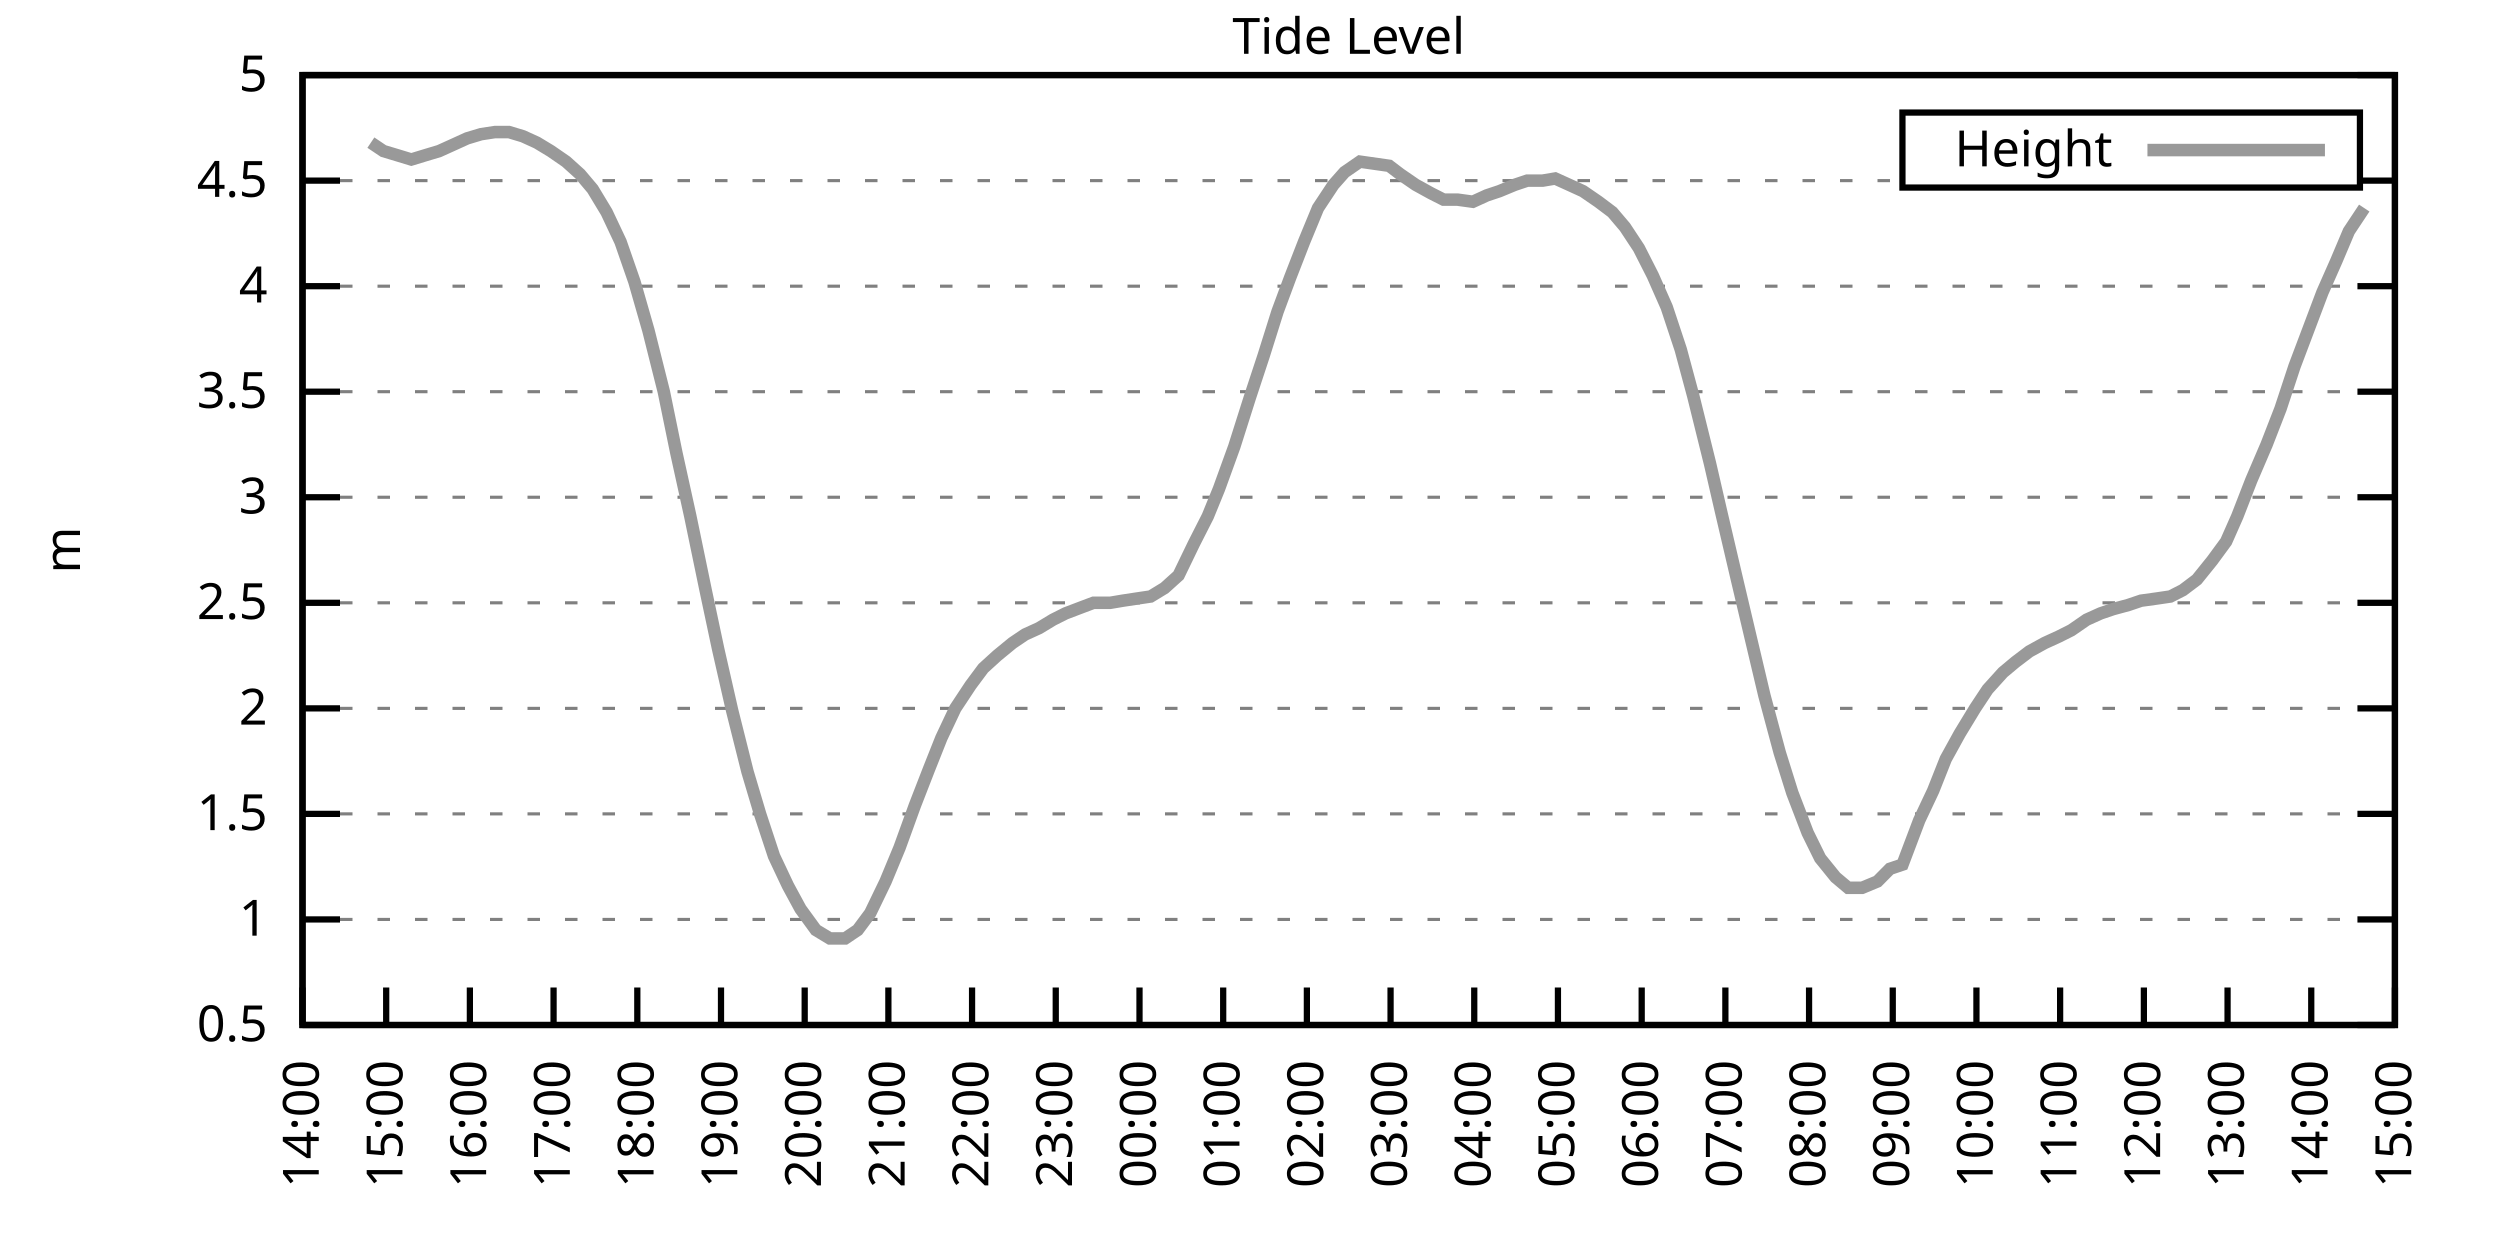
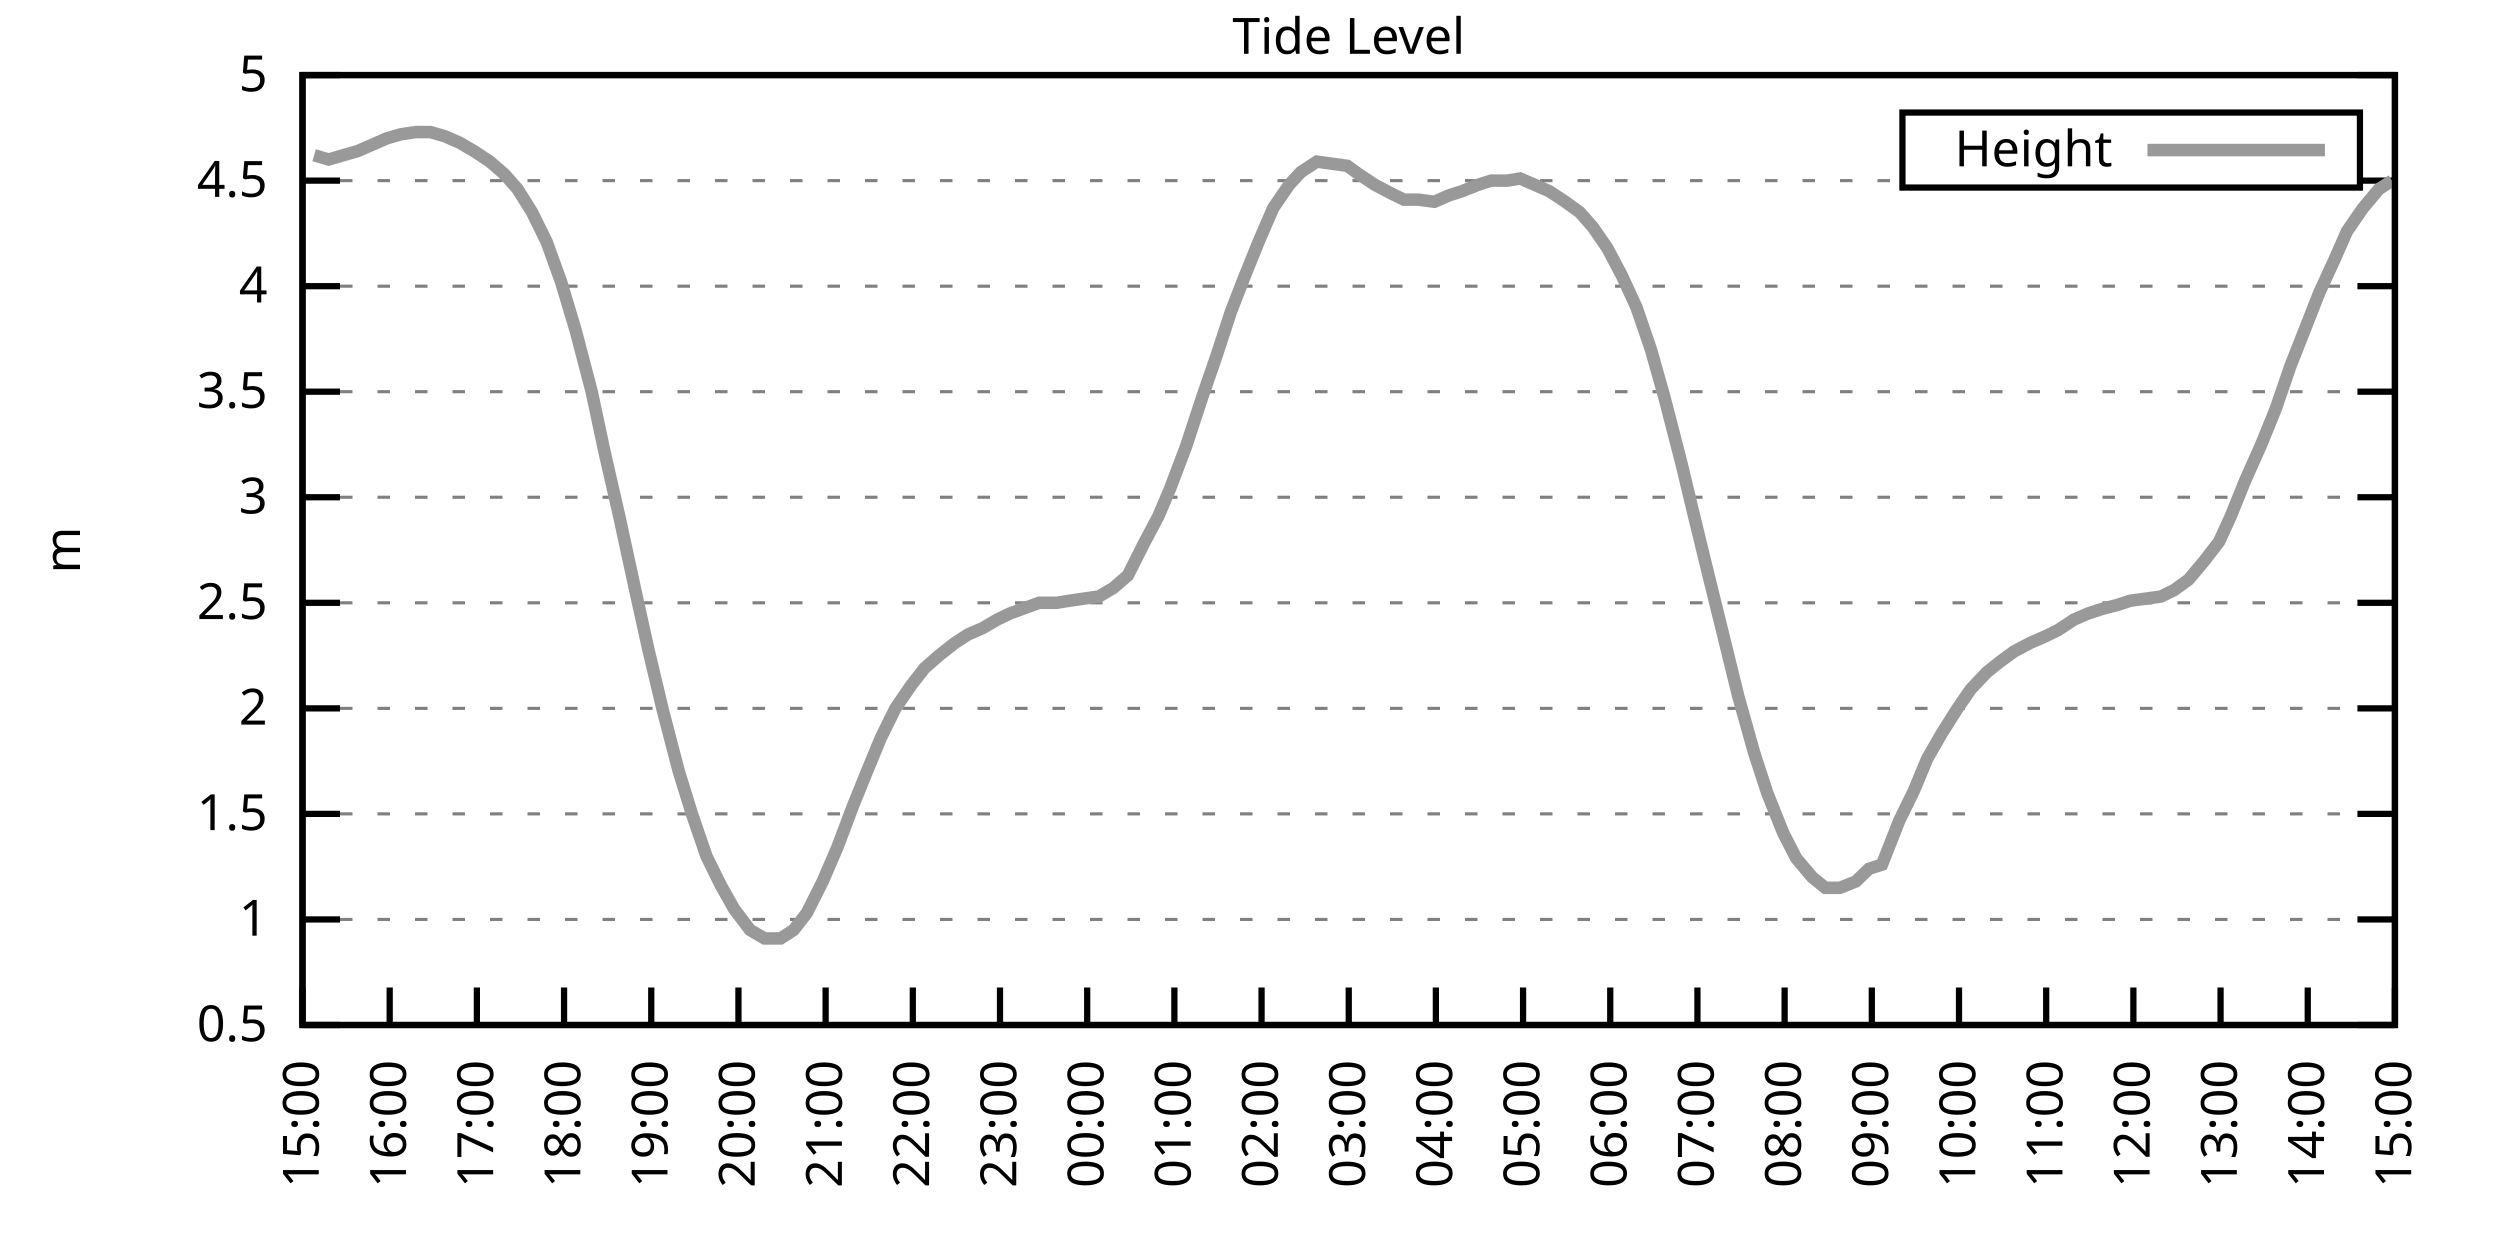
<svg xmlns="http://www.w3.org/2000/svg" xmlns:xlink="http://www.w3.org/1999/xlink" width="400" height="200" viewBox="0 0 400 200">
  <g id="gnuplot_canvas">
    <rect x="0" y="0" width="400" height="200" fill="none" />
    <defs>
      <circle id="gpDot" r="0.5" stroke-width="0.5" stroke="currentColor" />
      <path id="gpPt0" stroke-width="0.333" stroke="currentColor" d="M-1,0 h2 M0,-1 v2" />
      <path id="gpPt1" stroke-width="0.333" stroke="currentColor" d="M-1,-1 L1,1 M1,-1 L-1,1" />
      <path id="gpPt2" stroke-width="0.333" stroke="currentColor" d="M-1,0 L1,0 M0,-1 L0,1 M-1,-1 L1,1 M-1,1 L1,-1" />
      <rect id="gpPt3" stroke-width="0.333" stroke="currentColor" x="-1" y="-1" width="2" height="2" />
      <rect id="gpPt4" stroke-width="0.333" stroke="currentColor" fill="currentColor" x="-1" y="-1" width="2" height="2" />
      <circle id="gpPt5" stroke-width="0.333" stroke="currentColor" cx="0" cy="0" r="1" />
      <use xlink:href="#gpPt5" id="gpPt6" fill="currentColor" stroke="none" />
      <path id="gpPt7" stroke-width="0.333" stroke="currentColor" d="M0,-1.33 L-1.33,0.67 L1.33,0.67 z" />
      <use xlink:href="#gpPt7" id="gpPt8" fill="currentColor" stroke="none" />
      <use xlink:href="#gpPt7" id="gpPt9" stroke="currentColor" transform="rotate(180)" />
      <use xlink:href="#gpPt9" id="gpPt10" fill="currentColor" stroke="none" />
      <use xlink:href="#gpPt3" id="gpPt11" stroke="currentColor" transform="rotate(45)" />
      <use xlink:href="#gpPt11" id="gpPt12" fill="currentColor" stroke="none" />
      <path id="gpPt13" stroke-width="0.333" stroke="currentColor" d="M0,1.330 L1.265,0.411 L0.782,-1.067 L-0.782,-1.076 L-1.265,0.411 z" />
      <use xlink:href="#gpPt13" id="gpPt14" fill="currentColor" stroke="none" />
      <filter id="textbox" filterUnits="objectBoundingBox" x="0" y="0" height="1" width="1">
        <feFlood flood-color="white" flood-opacity="1" result="bgnd" />
        <feComposite in="SourceGraphic" in2="bgnd" operator="atop" />
      </filter>
      <filter id="greybox" filterUnits="objectBoundingBox" x="0" y="0" height="1" width="1">
        <feFlood flood-color="lightgrey" flood-opacity="1" result="grey" />
        <feComposite in="SourceGraphic" in2="grey" operator="atop" />
      </filter>
    </defs>
    <g fill="none" color="white" stroke="currentColor" stroke-width="1.00" stroke-linecap="butt" stroke-linejoin="miter">
</g>
    <g fill="none" color="black" stroke="currentColor" stroke-width="1.00" stroke-linecap="butt" stroke-linejoin="miter">
      <g stroke="none" shape-rendering="crispEdges">
        <polygon fill="rgb(255, 255, 255)" points="48.40,164.00 383.18,164.00 383.18,12.02 48.40,12.02 " />
      </g>
    </g>
    <g fill="none" color="black" stroke="currentColor" stroke-width="1.00" stroke-linecap="butt" stroke-linejoin="miter">
</g>
    <g fill="none" color="black" stroke="black" stroke-width="0.50" stroke-linecap="butt" stroke-linejoin="miter">
</g>
    <g fill="none" color="gray" stroke="currentColor" stroke-width="0.50" stroke-linecap="butt" stroke-linejoin="miter">
      <path stroke="gray" stroke-dasharray="2,4" class="gridline" d="M48.40,164.00 L383.19,164.00  " />
    </g>
    <g fill="none" color="gray" stroke="gray" stroke-width="1.00" stroke-linecap="butt" stroke-linejoin="miter">
</g>
    <g fill="none" color="black" stroke="currentColor" stroke-width="1.00" stroke-linecap="butt" stroke-linejoin="miter">
      <path stroke="black" d="M48.40,164.00 L54.40,164.00 M383.19,164.00 L377.19,164.00  " />
      <g transform="translate(42.80,166.60)" stroke="none" fill="black" font-family="Sans" font-size="8.00" text-anchor="end">
        <text>
          <tspan font-family="Sans"> 0.5</tspan>
        </text>
      </g>
    </g>
    <g fill="none" color="black" stroke="currentColor" stroke-width="1.00" stroke-linecap="butt" stroke-linejoin="miter">
</g>
    <g fill="none" color="black" stroke="black" stroke-width="0.50" stroke-linecap="butt" stroke-linejoin="miter">
</g>
    <g fill="none" color="gray" stroke="currentColor" stroke-width="0.50" stroke-linecap="butt" stroke-linejoin="miter">
      <path stroke="gray" stroke-dasharray="2,4" class="gridline" d="M48.40,147.11 L383.19,147.11  " />
    </g>
    <g fill="none" color="gray" stroke="gray" stroke-width="1.00" stroke-linecap="butt" stroke-linejoin="miter">
</g>
    <g fill="none" color="black" stroke="currentColor" stroke-width="1.00" stroke-linecap="butt" stroke-linejoin="miter">
      <path stroke="black" d="M48.40,147.11 L54.40,147.11 M383.19,147.11 L377.19,147.11  " />
      <g transform="translate(42.80,149.71)" stroke="none" fill="black" font-family="Sans" font-size="8.00" text-anchor="end">
        <text>
          <tspan font-family="Sans"> 1</tspan>
        </text>
      </g>
    </g>
    <g fill="none" color="black" stroke="currentColor" stroke-width="1.00" stroke-linecap="butt" stroke-linejoin="miter">
</g>
    <g fill="none" color="black" stroke="black" stroke-width="0.50" stroke-linecap="butt" stroke-linejoin="miter">
</g>
    <g fill="none" color="gray" stroke="currentColor" stroke-width="0.50" stroke-linecap="butt" stroke-linejoin="miter">
      <path stroke="gray" stroke-dasharray="2,4" class="gridline" d="M48.40,130.22 L383.19,130.22  " />
    </g>
    <g fill="none" color="gray" stroke="gray" stroke-width="1.00" stroke-linecap="butt" stroke-linejoin="miter">
</g>
    <g fill="none" color="black" stroke="currentColor" stroke-width="1.00" stroke-linecap="butt" stroke-linejoin="miter">
      <path stroke="black" d="M48.40,130.22 L54.40,130.22 M383.19,130.22 L377.19,130.22  " />
      <g transform="translate(42.80,132.82)" stroke="none" fill="black" font-family="Sans" font-size="8.00" text-anchor="end">
        <text>
          <tspan font-family="Sans"> 1.5</tspan>
        </text>
      </g>
    </g>
    <g fill="none" color="black" stroke="currentColor" stroke-width="1.00" stroke-linecap="butt" stroke-linejoin="miter">
</g>
    <g fill="none" color="black" stroke="black" stroke-width="0.50" stroke-linecap="butt" stroke-linejoin="miter">
</g>
    <g fill="none" color="gray" stroke="currentColor" stroke-width="0.50" stroke-linecap="butt" stroke-linejoin="miter">
      <path stroke="gray" stroke-dasharray="2,4" class="gridline" d="M48.40,113.34 L383.19,113.34  " />
    </g>
    <g fill="none" color="gray" stroke="gray" stroke-width="1.00" stroke-linecap="butt" stroke-linejoin="miter">
</g>
    <g fill="none" color="black" stroke="currentColor" stroke-width="1.00" stroke-linecap="butt" stroke-linejoin="miter">
      <path stroke="black" d="M48.40,113.34 L54.40,113.34 M383.19,113.34 L377.19,113.34  " />
      <g transform="translate(42.80,115.94)" stroke="none" fill="black" font-family="Sans" font-size="8.00" text-anchor="end">
        <text>
          <tspan font-family="Sans"> 2</tspan>
        </text>
      </g>
    </g>
    <g fill="none" color="black" stroke="currentColor" stroke-width="1.00" stroke-linecap="butt" stroke-linejoin="miter">
</g>
    <g fill="none" color="black" stroke="black" stroke-width="0.50" stroke-linecap="butt" stroke-linejoin="miter">
</g>
    <g fill="none" color="gray" stroke="currentColor" stroke-width="0.50" stroke-linecap="butt" stroke-linejoin="miter">
      <path stroke="gray" stroke-dasharray="2,4" class="gridline" d="M48.40,96.45 L383.19,96.45  " />
    </g>
    <g fill="none" color="gray" stroke="gray" stroke-width="1.00" stroke-linecap="butt" stroke-linejoin="miter">
</g>
    <g fill="none" color="black" stroke="currentColor" stroke-width="1.00" stroke-linecap="butt" stroke-linejoin="miter">
      <path stroke="black" d="M48.40,96.45 L54.40,96.45 M383.19,96.45 L377.19,96.45  " />
      <g transform="translate(42.80,99.05)" stroke="none" fill="black" font-family="Sans" font-size="8.00" text-anchor="end">
        <text>
          <tspan font-family="Sans"> 2.5</tspan>
        </text>
      </g>
    </g>
    <g fill="none" color="black" stroke="currentColor" stroke-width="1.00" stroke-linecap="butt" stroke-linejoin="miter">
</g>
    <g fill="none" color="black" stroke="black" stroke-width="0.50" stroke-linecap="butt" stroke-linejoin="miter">
</g>
    <g fill="none" color="gray" stroke="currentColor" stroke-width="0.50" stroke-linecap="butt" stroke-linejoin="miter">
      <path stroke="gray" stroke-dasharray="2,4" class="gridline" d="M48.40,79.56 L383.19,79.56  " />
    </g>
    <g fill="none" color="gray" stroke="gray" stroke-width="1.00" stroke-linecap="butt" stroke-linejoin="miter">
</g>
    <g fill="none" color="black" stroke="currentColor" stroke-width="1.00" stroke-linecap="butt" stroke-linejoin="miter">
      <path stroke="black" d="M48.40,79.56 L54.40,79.56 M383.19,79.56 L377.19,79.56  " />
      <g transform="translate(42.80,82.16)" stroke="none" fill="black" font-family="Sans" font-size="8.00" text-anchor="end">
        <text>
          <tspan font-family="Sans"> 3</tspan>
        </text>
      </g>
    </g>
    <g fill="none" color="black" stroke="currentColor" stroke-width="1.00" stroke-linecap="butt" stroke-linejoin="miter">
</g>
    <g fill="none" color="black" stroke="black" stroke-width="0.50" stroke-linecap="butt" stroke-linejoin="miter">
</g>
    <g fill="none" color="gray" stroke="currentColor" stroke-width="0.50" stroke-linecap="butt" stroke-linejoin="miter">
      <path stroke="gray" stroke-dasharray="2,4" class="gridline" d="M48.40,62.67 L383.19,62.67  " />
    </g>
    <g fill="none" color="gray" stroke="gray" stroke-width="1.00" stroke-linecap="butt" stroke-linejoin="miter">
</g>
    <g fill="none" color="black" stroke="currentColor" stroke-width="1.00" stroke-linecap="butt" stroke-linejoin="miter">
      <path stroke="black" d="M48.40,62.67 L54.40,62.67 M383.19,62.67 L377.19,62.67  " />
      <g transform="translate(42.80,65.27)" stroke="none" fill="black" font-family="Sans" font-size="8.00" text-anchor="end">
        <text>
          <tspan font-family="Sans"> 3.5</tspan>
        </text>
      </g>
    </g>
    <g fill="none" color="black" stroke="currentColor" stroke-width="1.00" stroke-linecap="butt" stroke-linejoin="miter">
</g>
    <g fill="none" color="black" stroke="black" stroke-width="0.50" stroke-linecap="butt" stroke-linejoin="miter">
</g>
    <g fill="none" color="gray" stroke="currentColor" stroke-width="0.50" stroke-linecap="butt" stroke-linejoin="miter">
      <path stroke="gray" stroke-dasharray="2,4" class="gridline" d="M48.40,45.79 L383.19,45.79  " />
    </g>
    <g fill="none" color="gray" stroke="gray" stroke-width="1.00" stroke-linecap="butt" stroke-linejoin="miter">
</g>
    <g fill="none" color="black" stroke="currentColor" stroke-width="1.00" stroke-linecap="butt" stroke-linejoin="miter">
      <path stroke="black" d="M48.40,45.79 L54.40,45.79 M383.19,45.79 L377.19,45.79  " />
      <g transform="translate(42.80,48.39)" stroke="none" fill="black" font-family="Sans" font-size="8.00" text-anchor="end">
        <text>
          <tspan font-family="Sans"> 4</tspan>
        </text>
      </g>
    </g>
    <g fill="none" color="black" stroke="currentColor" stroke-width="1.00" stroke-linecap="butt" stroke-linejoin="miter">
</g>
    <g fill="none" color="black" stroke="black" stroke-width="0.50" stroke-linecap="butt" stroke-linejoin="miter">
</g>
    <g fill="none" color="gray" stroke="currentColor" stroke-width="0.50" stroke-linecap="butt" stroke-linejoin="miter">
      <path stroke="gray" stroke-dasharray="2,4" class="gridline" d="M48.40,28.90 L304.39,28.90 M377.59,28.90 L383.19,28.90  " />
    </g>
    <g fill="none" color="gray" stroke="gray" stroke-width="1.00" stroke-linecap="butt" stroke-linejoin="miter">
</g>
    <g fill="none" color="black" stroke="currentColor" stroke-width="1.00" stroke-linecap="butt" stroke-linejoin="miter">
      <path stroke="black" d="M48.40,28.90 L54.40,28.90 M383.19,28.90 L377.19,28.90  " />
      <g transform="translate(42.80,31.50)" stroke="none" fill="black" font-family="Sans" font-size="8.00" text-anchor="end">
        <text>
          <tspan font-family="Sans"> 4.5</tspan>
        </text>
      </g>
    </g>
    <g fill="none" color="black" stroke="currentColor" stroke-width="1.00" stroke-linecap="butt" stroke-linejoin="miter">
</g>
    <g fill="none" color="black" stroke="black" stroke-width="0.50" stroke-linecap="butt" stroke-linejoin="miter">
</g>
    <g fill="none" color="gray" stroke="currentColor" stroke-width="0.50" stroke-linecap="butt" stroke-linejoin="miter">
      <path stroke="gray" stroke-dasharray="2,4" class="gridline" d="M48.40,12.01 L383.19,12.01  " />
    </g>
    <g fill="none" color="gray" stroke="gray" stroke-width="1.00" stroke-linecap="butt" stroke-linejoin="miter">
</g>
    <g fill="none" color="black" stroke="currentColor" stroke-width="1.00" stroke-linecap="butt" stroke-linejoin="miter">
      <path stroke="black" d="M48.40,12.01 L54.40,12.01 M383.19,12.01 L377.19,12.01  " />
      <g transform="translate(42.80,14.61)" stroke="none" fill="black" font-family="Sans" font-size="8.00" text-anchor="end">
        <text>
          <tspan font-family="Sans"> 5</tspan>
        </text>
      </g>
    </g>
    <g fill="none" color="black" stroke="currentColor" stroke-width="1.00" stroke-linecap="butt" stroke-linejoin="miter">
      <path stroke="black" d="M48.40,164.00 L48.40,158.00  " />
      <g transform="translate(51.00,169.60) rotate(270.00)" stroke="none" fill="black" font-family="Sans" font-size="8.00" text-anchor="end">
        <text>
-           <tspan font-family="Sans">14:00</tspan>
-         </text>
-       </g>
-     </g>
-     <g fill="none" color="black" stroke="currentColor" stroke-width="1.00" stroke-linecap="butt" stroke-linejoin="miter">
-       <path stroke="black" d="M61.79,164.00 L61.79,158.00  " />
-       <g transform="translate(64.39,169.60) rotate(270.00)" stroke="none" fill="black" font-family="Sans" font-size="8.00" text-anchor="end">
-         <text>
          <tspan font-family="Sans">15:00</tspan>
        </text>
      </g>
    </g>
    <g fill="none" color="black" stroke="currentColor" stroke-width="1.00" stroke-linecap="butt" stroke-linejoin="miter">
-       <path stroke="black" d="M75.18,164.00 L75.18,158.00  " />
-       <g transform="translate(77.78,169.60) rotate(270.00)" stroke="none" fill="black" font-family="Sans" font-size="8.00" text-anchor="end">
+       <path stroke="black" d="M62.35,164.00 L62.35,158.00  " />
+       <g transform="translate(64.95,169.60) rotate(270.00)" stroke="none" fill="black" font-family="Sans" font-size="8.00" text-anchor="end">
        <text>
          <tspan font-family="Sans">16:00</tspan>
        </text>
      </g>
    </g>
    <g fill="none" color="black" stroke="currentColor" stroke-width="1.00" stroke-linecap="butt" stroke-linejoin="miter">
-       <path stroke="black" d="M88.57,164.00 L88.57,158.00  " />
-       <g transform="translate(91.17,169.60) rotate(270.00)" stroke="none" fill="black" font-family="Sans" font-size="8.00" text-anchor="end">
+       <path stroke="black" d="M76.30,164.00 L76.30,158.00  " />
+       <g transform="translate(78.90,169.60) rotate(270.00)" stroke="none" fill="black" font-family="Sans" font-size="8.00" text-anchor="end">
        <text>
          <tspan font-family="Sans">17:00</tspan>
        </text>
      </g>
    </g>
    <g fill="none" color="black" stroke="currentColor" stroke-width="1.00" stroke-linecap="butt" stroke-linejoin="miter">
-       <path stroke="black" d="M101.97,164.00 L101.97,158.00  " />
-       <g transform="translate(104.57,169.60) rotate(270.00)" stroke="none" fill="black" font-family="Sans" font-size="8.00" text-anchor="end">
+       <path stroke="black" d="M90.25,164.00 L90.25,158.00  " />
+       <g transform="translate(92.85,169.60) rotate(270.00)" stroke="none" fill="black" font-family="Sans" font-size="8.00" text-anchor="end">
        <text>
          <tspan font-family="Sans">18:00</tspan>
        </text>
      </g>
    </g>
    <g fill="none" color="black" stroke="currentColor" stroke-width="1.00" stroke-linecap="butt" stroke-linejoin="miter">
-       <path stroke="black" d="M115.36,164.00 L115.36,158.00  " />
-       <g transform="translate(117.96,169.60) rotate(270.00)" stroke="none" fill="black" font-family="Sans" font-size="8.00" text-anchor="end">
+       <path stroke="black" d="M104.20,164.00 L104.20,158.00  " />
+       <g transform="translate(106.80,169.60) rotate(270.00)" stroke="none" fill="black" font-family="Sans" font-size="8.00" text-anchor="end">
        <text>
          <tspan font-family="Sans">19:00</tspan>
        </text>
      </g>
    </g>
    <g fill="none" color="black" stroke="currentColor" stroke-width="1.00" stroke-linecap="butt" stroke-linejoin="miter">
-       <path stroke="black" d="M128.75,164.00 L128.75,158.00  " />
-       <g transform="translate(131.35,169.60) rotate(270.00)" stroke="none" fill="black" font-family="Sans" font-size="8.00" text-anchor="end">
+       <path stroke="black" d="M118.15,164.00 L118.15,158.00  " />
+       <g transform="translate(120.75,169.60) rotate(270.00)" stroke="none" fill="black" font-family="Sans" font-size="8.00" text-anchor="end">
        <text>
          <tspan font-family="Sans">20:00</tspan>
        </text>
      </g>
    </g>
    <g fill="none" color="black" stroke="currentColor" stroke-width="1.00" stroke-linecap="butt" stroke-linejoin="miter">
-       <path stroke="black" d="M142.14,164.00 L142.14,158.00  " />
-       <g transform="translate(144.74,169.60) rotate(270.00)" stroke="none" fill="black" font-family="Sans" font-size="8.00" text-anchor="end">
+       <path stroke="black" d="M132.10,164.00 L132.10,158.00  " />
+       <g transform="translate(134.70,169.60) rotate(270.00)" stroke="none" fill="black" font-family="Sans" font-size="8.00" text-anchor="end">
        <text>
          <tspan font-family="Sans">21:00</tspan>
        </text>
      </g>
    </g>
    <g fill="none" color="black" stroke="currentColor" stroke-width="1.00" stroke-linecap="butt" stroke-linejoin="miter">
-       <path stroke="black" d="M155.53,164.00 L155.53,158.00  " />
-       <g transform="translate(158.13,169.60) rotate(270.00)" stroke="none" fill="black" font-family="Sans" font-size="8.00" text-anchor="end">
+       <path stroke="black" d="M146.05,164.00 L146.05,158.00  " />
+       <g transform="translate(148.65,169.60) rotate(270.00)" stroke="none" fill="black" font-family="Sans" font-size="8.00" text-anchor="end">
        <text>
          <tspan font-family="Sans">22:00</tspan>
        </text>
      </g>
    </g>
    <g fill="none" color="black" stroke="currentColor" stroke-width="1.00" stroke-linecap="butt" stroke-linejoin="miter">
-       <path stroke="black" d="M168.92,164.00 L168.92,158.00  " />
-       <g transform="translate(171.52,169.60) rotate(270.00)" stroke="none" fill="black" font-family="Sans" font-size="8.00" text-anchor="end">
+       <path stroke="black" d="M160.00,164.00 L160.00,158.00  " />
+       <g transform="translate(162.60,169.60) rotate(270.00)" stroke="none" fill="black" font-family="Sans" font-size="8.00" text-anchor="end">
        <text>
          <tspan font-family="Sans">23:00</tspan>
        </text>
      </g>
    </g>
    <g fill="none" color="black" stroke="currentColor" stroke-width="1.00" stroke-linecap="butt" stroke-linejoin="miter">
-       <path stroke="black" d="M182.32,164.00 L182.32,158.00  " />
-       <g transform="translate(184.92,169.60) rotate(270.00)" stroke="none" fill="black" font-family="Sans" font-size="8.00" text-anchor="end">
+       <path stroke="black" d="M173.95,164.00 L173.95,158.00  " />
+       <g transform="translate(176.55,169.60) rotate(270.00)" stroke="none" fill="black" font-family="Sans" font-size="8.00" text-anchor="end">
        <text>
          <tspan font-family="Sans">00:00</tspan>
        </text>
      </g>
    </g>
    <g fill="none" color="black" stroke="currentColor" stroke-width="1.00" stroke-linecap="butt" stroke-linejoin="miter">
-       <path stroke="black" d="M195.71,164.00 L195.71,158.00  " />
-       <g transform="translate(198.31,169.60) rotate(270.00)" stroke="none" fill="black" font-family="Sans" font-size="8.00" text-anchor="end">
+       <path stroke="black" d="M187.90,164.00 L187.90,158.00  " />
+       <g transform="translate(190.50,169.60) rotate(270.00)" stroke="none" fill="black" font-family="Sans" font-size="8.00" text-anchor="end">
        <text>
          <tspan font-family="Sans">01:00</tspan>
        </text>
      </g>
    </g>
    <g fill="none" color="black" stroke="currentColor" stroke-width="1.00" stroke-linecap="butt" stroke-linejoin="miter">
-       <path stroke="black" d="M209.10,164.00 L209.10,158.00  " />
-       <g transform="translate(211.70,169.60) rotate(270.00)" stroke="none" fill="black" font-family="Sans" font-size="8.00" text-anchor="end">
+       <path stroke="black" d="M201.85,164.00 L201.85,158.00  " />
+       <g transform="translate(204.45,169.60) rotate(270.00)" stroke="none" fill="black" font-family="Sans" font-size="8.00" text-anchor="end">
        <text>
          <tspan font-family="Sans">02:00</tspan>
        </text>
      </g>
    </g>
    <g fill="none" color="black" stroke="currentColor" stroke-width="1.00" stroke-linecap="butt" stroke-linejoin="miter">
-       <path stroke="black" d="M222.49,164.00 L222.49,158.00  " />
-       <g transform="translate(225.09,169.60) rotate(270.00)" stroke="none" fill="black" font-family="Sans" font-size="8.00" text-anchor="end">
+       <path stroke="black" d="M215.80,164.00 L215.80,158.00  " />
+       <g transform="translate(218.40,169.60) rotate(270.00)" stroke="none" fill="black" font-family="Sans" font-size="8.00" text-anchor="end">
        <text>
          <tspan font-family="Sans">03:00</tspan>
        </text>
      </g>
    </g>
    <g fill="none" color="black" stroke="currentColor" stroke-width="1.00" stroke-linecap="butt" stroke-linejoin="miter">
-       <path stroke="black" d="M235.88,164.00 L235.88,158.00  " />
-       <g transform="translate(238.48,169.60) rotate(270.00)" stroke="none" fill="black" font-family="Sans" font-size="8.00" text-anchor="end">
+       <path stroke="black" d="M229.74,164.00 L229.74,158.00  " />
+       <g transform="translate(232.34,169.60) rotate(270.00)" stroke="none" fill="black" font-family="Sans" font-size="8.00" text-anchor="end">
        <text>
          <tspan font-family="Sans">04:00</tspan>
        </text>
      </g>
    </g>
    <g fill="none" color="black" stroke="currentColor" stroke-width="1.00" stroke-linecap="butt" stroke-linejoin="miter">
-       <path stroke="black" d="M249.27,164.00 L249.27,158.00  " />
-       <g transform="translate(251.87,169.60) rotate(270.00)" stroke="none" fill="black" font-family="Sans" font-size="8.00" text-anchor="end">
+       <path stroke="black" d="M243.69,164.00 L243.69,158.00  " />
+       <g transform="translate(246.29,169.60) rotate(270.00)" stroke="none" fill="black" font-family="Sans" font-size="8.00" text-anchor="end">
        <text>
          <tspan font-family="Sans">05:00</tspan>
        </text>
      </g>
    </g>
    <g fill="none" color="black" stroke="currentColor" stroke-width="1.00" stroke-linecap="butt" stroke-linejoin="miter">
-       <path stroke="black" d="M262.67,164.00 L262.67,158.00  " />
-       <g transform="translate(265.27,169.60) rotate(270.00)" stroke="none" fill="black" font-family="Sans" font-size="8.00" text-anchor="end">
+       <path stroke="black" d="M257.64,164.00 L257.64,158.00  " />
+       <g transform="translate(260.24,169.60) rotate(270.00)" stroke="none" fill="black" font-family="Sans" font-size="8.00" text-anchor="end">
        <text>
          <tspan font-family="Sans">06:00</tspan>
        </text>
      </g>
    </g>
    <g fill="none" color="black" stroke="currentColor" stroke-width="1.00" stroke-linecap="butt" stroke-linejoin="miter">
-       <path stroke="black" d="M276.06,164.00 L276.06,158.00  " />
-       <g transform="translate(278.66,169.60) rotate(270.00)" stroke="none" fill="black" font-family="Sans" font-size="8.00" text-anchor="end">
+       <path stroke="black" d="M271.59,164.00 L271.59,158.00  " />
+       <g transform="translate(274.19,169.60) rotate(270.00)" stroke="none" fill="black" font-family="Sans" font-size="8.00" text-anchor="end">
        <text>
          <tspan font-family="Sans">07:00</tspan>
        </text>
      </g>
    </g>
    <g fill="none" color="black" stroke="currentColor" stroke-width="1.00" stroke-linecap="butt" stroke-linejoin="miter">
-       <path stroke="black" d="M289.45,164.00 L289.45,158.00  " />
-       <g transform="translate(292.05,169.60) rotate(270.00)" stroke="none" fill="black" font-family="Sans" font-size="8.00" text-anchor="end">
+       <path stroke="black" d="M285.54,164.00 L285.54,158.00  " />
+       <g transform="translate(288.14,169.60) rotate(270.00)" stroke="none" fill="black" font-family="Sans" font-size="8.00" text-anchor="end">
        <text>
          <tspan font-family="Sans">08:00</tspan>
        </text>
      </g>
    </g>
    <g fill="none" color="black" stroke="currentColor" stroke-width="1.00" stroke-linecap="butt" stroke-linejoin="miter">
-       <path stroke="black" d="M302.84,164.00 L302.84,158.00  " />
-       <g transform="translate(305.44,169.60) rotate(270.00)" stroke="none" fill="black" font-family="Sans" font-size="8.00" text-anchor="end">
+       <path stroke="black" d="M299.49,164.00 L299.49,158.00  " />
+       <g transform="translate(302.09,169.60) rotate(270.00)" stroke="none" fill="black" font-family="Sans" font-size="8.00" text-anchor="end">
        <text>
          <tspan font-family="Sans">09:00</tspan>
        </text>
      </g>
    </g>
    <g fill="none" color="black" stroke="currentColor" stroke-width="1.00" stroke-linecap="butt" stroke-linejoin="miter">
-       <path stroke="black" d="M316.23,164.00 L316.23,158.00  " />
-       <g transform="translate(318.83,169.60) rotate(270.00)" stroke="none" fill="black" font-family="Sans" font-size="8.00" text-anchor="end">
+       <path stroke="black" d="M313.44,164.00 L313.44,158.00  " />
+       <g transform="translate(316.04,169.60) rotate(270.00)" stroke="none" fill="black" font-family="Sans" font-size="8.00" text-anchor="end">
        <text>
          <tspan font-family="Sans">10:00</tspan>
        </text>
      </g>
    </g>
    <g fill="none" color="black" stroke="currentColor" stroke-width="1.00" stroke-linecap="butt" stroke-linejoin="miter">
-       <path stroke="black" d="M329.62,164.00 L329.62,158.00  " />
-       <g transform="translate(332.22,169.60) rotate(270.00)" stroke="none" fill="black" font-family="Sans" font-size="8.00" text-anchor="end">
+       <path stroke="black" d="M327.39,164.00 L327.39,158.00  " />
+       <g transform="translate(329.99,169.60) rotate(270.00)" stroke="none" fill="black" font-family="Sans" font-size="8.00" text-anchor="end">
        <text>
          <tspan font-family="Sans">11:00</tspan>
        </text>
      </g>
    </g>
    <g fill="none" color="black" stroke="currentColor" stroke-width="1.00" stroke-linecap="butt" stroke-linejoin="miter">
-       <path stroke="black" d="M343.02,164.00 L343.02,158.00  " />
-       <g transform="translate(345.62,169.60) rotate(270.00)" stroke="none" fill="black" font-family="Sans" font-size="8.00" text-anchor="end">
+       <path stroke="black" d="M341.34,164.00 L341.34,158.00  " />
+       <g transform="translate(343.94,169.60) rotate(270.00)" stroke="none" fill="black" font-family="Sans" font-size="8.00" text-anchor="end">
        <text>
          <tspan font-family="Sans">12:00</tspan>
        </text>
      </g>
    </g>
    <g fill="none" color="black" stroke="currentColor" stroke-width="1.00" stroke-linecap="butt" stroke-linejoin="miter">
-       <path stroke="black" d="M356.41,164.00 L356.41,158.00  " />
-       <g transform="translate(359.01,169.60) rotate(270.00)" stroke="none" fill="black" font-family="Sans" font-size="8.00" text-anchor="end">
+       <path stroke="black" d="M355.29,164.00 L355.29,158.00  " />
+       <g transform="translate(357.89,169.60) rotate(270.00)" stroke="none" fill="black" font-family="Sans" font-size="8.00" text-anchor="end">
        <text>
          <tspan font-family="Sans">13:00</tspan>
        </text>
      </g>
    </g>
    <g fill="none" color="black" stroke="currentColor" stroke-width="1.00" stroke-linecap="butt" stroke-linejoin="miter">
-       <path stroke="black" d="M369.80,164.00 L369.80,158.00  " />
-       <g transform="translate(372.40,169.60) rotate(270.00)" stroke="none" fill="black" font-family="Sans" font-size="8.00" text-anchor="end">
+       <path stroke="black" d="M369.24,164.00 L369.24,158.00  " />
+       <g transform="translate(371.84,169.60) rotate(270.00)" stroke="none" fill="black" font-family="Sans" font-size="8.00" text-anchor="end">
        <text>
          <tspan font-family="Sans">14:00</tspan>
        </text>
      </g>
    </g>
    <g fill="none" color="black" stroke="currentColor" stroke-width="1.00" stroke-linecap="butt" stroke-linejoin="miter">
      <path stroke="black" d="M383.19,164.00 L383.19,158.00  " />
      <g transform="translate(385.79,169.60) rotate(270.00)" stroke="none" fill="black" font-family="Sans" font-size="8.00" text-anchor="end">
        <text>
          <tspan font-family="Sans">15:00</tspan>
        </text>
      </g>
    </g>
    <g fill="none" color="black" stroke="currentColor" stroke-width="1.00" stroke-linecap="butt" stroke-linejoin="miter">
</g>
    <g fill="none" color="black" stroke="currentColor" stroke-width="1.00" stroke-linecap="butt" stroke-linejoin="miter">
      <path stroke="black" d="M48.40,12.01 L48.40,164.00 L383.19,164.00 L383.19,12.01 L48.40,12.01 Z  " />
    </g>
    <g fill="none" color="black" stroke="currentColor" stroke-width="1.00" stroke-linecap="butt" stroke-linejoin="miter">
</g>
    <g fill="none" color="black" stroke="currentColor" stroke-width="1.00" stroke-linecap="butt" stroke-linejoin="miter">
      <path stroke="black" d="M304.39,30.01 L304.39,18.01 L377.59,18.01 L377.59,30.01 L304.39,30.01 Z  " />
    </g>
    <g id="Tide_level_plot_1">
      <g fill="none" color="white" stroke="black" stroke-width="2.00" stroke-linecap="butt" stroke-linejoin="miter">
</g>
      <g fill="none" color="black" stroke="currentColor" stroke-width="2.00" stroke-linecap="butt" stroke-linejoin="miter">
        <g transform="translate(337.99,26.61)" stroke="none" fill="black" font-family="Sans" font-size="8.00" text-anchor="end">
          <text>
            <tspan font-family="Sans">Height</tspan>
          </text>
        </g>
      </g>
      <g fill="none" color="black" stroke="currentColor" stroke-width="2.00" stroke-linecap="butt" stroke-linejoin="miter">
-         <path stroke="rgb(153, 153, 153)" d="M343.59,24.01 L371.99,24.01 M59.34,22.82 L61.35,24.17 L63.58,24.84 L65.81,25.52 L68.04,24.84 L70.27,24.17   L72.50,23.16 L74.74,22.14 L76.97,21.47 L79.20,21.13 L81.43,21.13 L83.66,21.80 L85.90,22.82 L88.13,24.17   L90.58,25.86 L92.82,27.88 L94.82,30.25 L97.06,33.96 L99.29,38.69 L101.52,45.11 L103.75,52.88 L106.21,62.67   L108.22,72.47 L110.45,82.60 L112.90,94.42 L114.91,103.88 L117.14,113.67 L119.60,123.47 L121.61,130.22 L123.84,136.98   L126.07,141.71 L128.08,145.42 L130.54,148.80 L132.77,150.15 L135.22,150.15 L137.23,148.80 L139.24,146.10 L141.69,141.03   L143.93,135.63 L146.38,128.87 L148.61,123.13 L150.62,118.07 L152.85,113.34 L155.31,109.62 L157.32,106.92 L159.55,104.89   L162.01,102.87 L164.01,101.52 L166.25,100.50 L168.48,99.15 L170.49,98.14 L173.17,97.12 L174.95,96.45 L177.63,96.45   L179.64,96.11 L181.87,95.77 L184.10,95.44 L186.33,94.08 L188.57,92.06 L191.02,86.99 L193.25,82.60 L195.04,78.21   L197.49,71.45 L199.95,63.69 L202.18,56.93 L204.41,49.84 L206.42,44.43 L208.65,38.69 L210.88,33.29 L213.34,29.57   L215.13,27.55 L217.58,25.86 L222.27,26.53 L224.05,27.88 L226.51,29.57 L228.96,30.92 L230.97,31.94 L233.20,31.94   L235.66,32.28 L237.89,31.26 L239.90,30.59 L242.36,29.57 L244.36,28.90 L246.82,28.90 L248.83,28.56 L251.06,29.57   L253.29,30.59 L255.75,32.28 L257.98,33.96 L259.99,36.33 L262.22,39.71 L264.45,44.10 L266.68,49.16 L268.92,55.92   L270.92,63.35 L273.60,74.16 L275.39,81.93 L277.84,92.40 L280.07,101.85 L282.31,111.31 L284.76,120.43 L286.77,126.85   L289.23,133.26 L291.23,137.32 L293.69,140.36 L295.70,142.05 L297.93,142.05 L300.39,141.03 L302.39,139.01 L304.40,138.33   L307.08,131.24 L309.31,126.51 L311.32,121.44 L313.55,117.39 L316.01,113.34 L318.02,110.30 L320.47,107.59 L322.48,105.91   L324.71,104.22 L327.17,102.87 L329.40,101.85 L331.41,100.84 L333.86,99.15 L336.10,98.14 L338.10,97.46 L340.56,96.79   L342.57,96.11 L345.02,95.77 L347.26,95.44 L349.26,94.42 L351.50,92.73 L353.95,89.69 L356.18,86.65 L357.97,82.60   L360.20,76.86 L362.66,71.12 L364.89,65.38 L367.12,58.62 L371.58,46.80 L373.82,41.73 L375.82,37.00 L378.28,33.29    " />
+         <path stroke="rgb(153, 153, 153)" d="M343.59,24.01 L371.99,24.01 M50.26,24.84 L52.58,25.52 L54.91,24.84 L57.23,24.17 L59.56,23.16 L61.88,22.14   L64.21,21.47 L66.53,21.13 L68.86,21.13 L71.18,21.80 L73.51,22.82 L75.83,24.17 L78.39,25.86 L80.72,27.88   L82.81,30.25 L85.13,33.96 L87.46,38.69 L89.78,45.11 L92.11,52.88 L94.67,62.67 L96.76,72.47 L99.08,82.60   L101.64,94.42 L103.73,103.88 L106.06,113.67 L108.62,123.47 L110.71,130.22 L113.03,136.98 L115.36,141.71 L117.45,145.42   L120.01,148.80 L122.33,150.15 L124.89,150.15 L126.98,148.80 L129.08,146.10 L131.63,141.03 L133.96,135.63 L136.51,128.87   L138.84,123.13 L140.93,118.07 L143.26,113.34 L145.81,109.62 L147.91,106.92 L150.23,104.89 L152.79,102.87 L154.88,101.52   L157.21,100.50 L159.53,99.15 L161.62,98.14 L164.41,97.12 L166.27,96.45 L169.06,96.45 L171.16,96.11 L173.48,95.77   L175.81,95.44 L178.13,94.08 L180.46,92.06 L183.01,86.99 L185.34,82.60 L187.20,78.21 L189.76,71.45 L192.31,63.69   L194.64,56.93 L196.96,49.84 L199.06,44.43 L201.38,38.69 L203.71,33.29 L206.26,29.57 L208.12,27.55 L210.68,25.86   L215.56,26.53 L217.42,27.88 L219.98,29.57 L222.54,30.92 L224.63,31.94 L226.95,31.94 L229.51,32.28 L231.84,31.26   L233.93,30.59 L236.49,29.57 L238.58,28.90 L241.14,28.90 L243.23,28.56 L245.55,29.57 L247.88,30.59 L250.44,32.28   L252.76,33.96 L254.85,36.33 L257.18,39.71 L259.50,44.10 L261.83,49.16 L264.15,55.92 L266.25,63.35 L269.04,74.16   L270.90,81.93 L273.45,92.40 L275.78,101.85 L278.10,111.31 L280.66,120.43 L282.75,126.85 L285.31,133.26 L287.40,137.32   L289.96,140.36 L292.05,142.05 L294.38,142.05 L296.94,141.03 L299.03,139.01 L301.12,138.33 L303.91,131.24 L306.23,126.51   L308.33,121.44 L310.65,117.39 L313.21,113.34 L315.30,110.30 L317.86,107.59 L319.95,105.91 L322.28,104.22 L324.83,102.87   L327.16,101.85 L329.25,100.84 L331.81,99.15 L334.13,98.14 L336.23,97.46 L338.78,96.79 L340.88,96.11 L343.43,95.77   L345.76,95.44 L347.85,94.42 L350.18,92.73 L352.73,89.69 L355.06,86.65 L356.92,82.60 L359.24,76.86 L361.80,71.12   L364.13,65.38 L366.45,58.62 L371.10,46.80 L373.43,41.73 L375.52,37.00 L378.08,33.29 L380.63,30.25 L382.73,28.90    " />
      </g>
    </g>
    <g fill="none" color="black" stroke="currentColor" stroke-width="2.00" stroke-linecap="butt" stroke-linejoin="miter">
</g>
    <g fill="none" color="black" stroke="black" stroke-width="1.00" stroke-linecap="butt" stroke-linejoin="miter">
</g>
    <g fill="none" color="black" stroke="currentColor" stroke-width="1.00" stroke-linecap="butt" stroke-linejoin="miter">
      <path stroke="black" d="M48.40,12.01 L48.40,164.00 L383.19,164.00 L383.19,12.01 L48.40,12.01 Z  " />
      <g transform="translate(12.80,88.01) rotate(270.00)" stroke="none" fill="black" font-family="Sans" font-size="8.00" text-anchor="middle">
        <text>
          <tspan font-family="Sans">m</tspan>
        </text>
      </g>
    </g>
    <g fill="none" color="black" stroke="currentColor" stroke-width="1.00" stroke-linecap="butt" stroke-linejoin="miter">
</g>
    <g fill="none" color="black" stroke="currentColor" stroke-width="1.00" stroke-linecap="butt" stroke-linejoin="miter">
      <g transform="translate(215.79,8.61)" stroke="none" fill="black" font-family="Sans" font-size="8.00" text-anchor="middle">
        <text>
          <tspan font-family="Sans">Tide Level</tspan>
        </text>
      </g>
    </g>
    <g fill="none" color="black" stroke="currentColor" stroke-width="1.00" stroke-linecap="butt" stroke-linejoin="miter">
</g>
  </g>
</svg>
